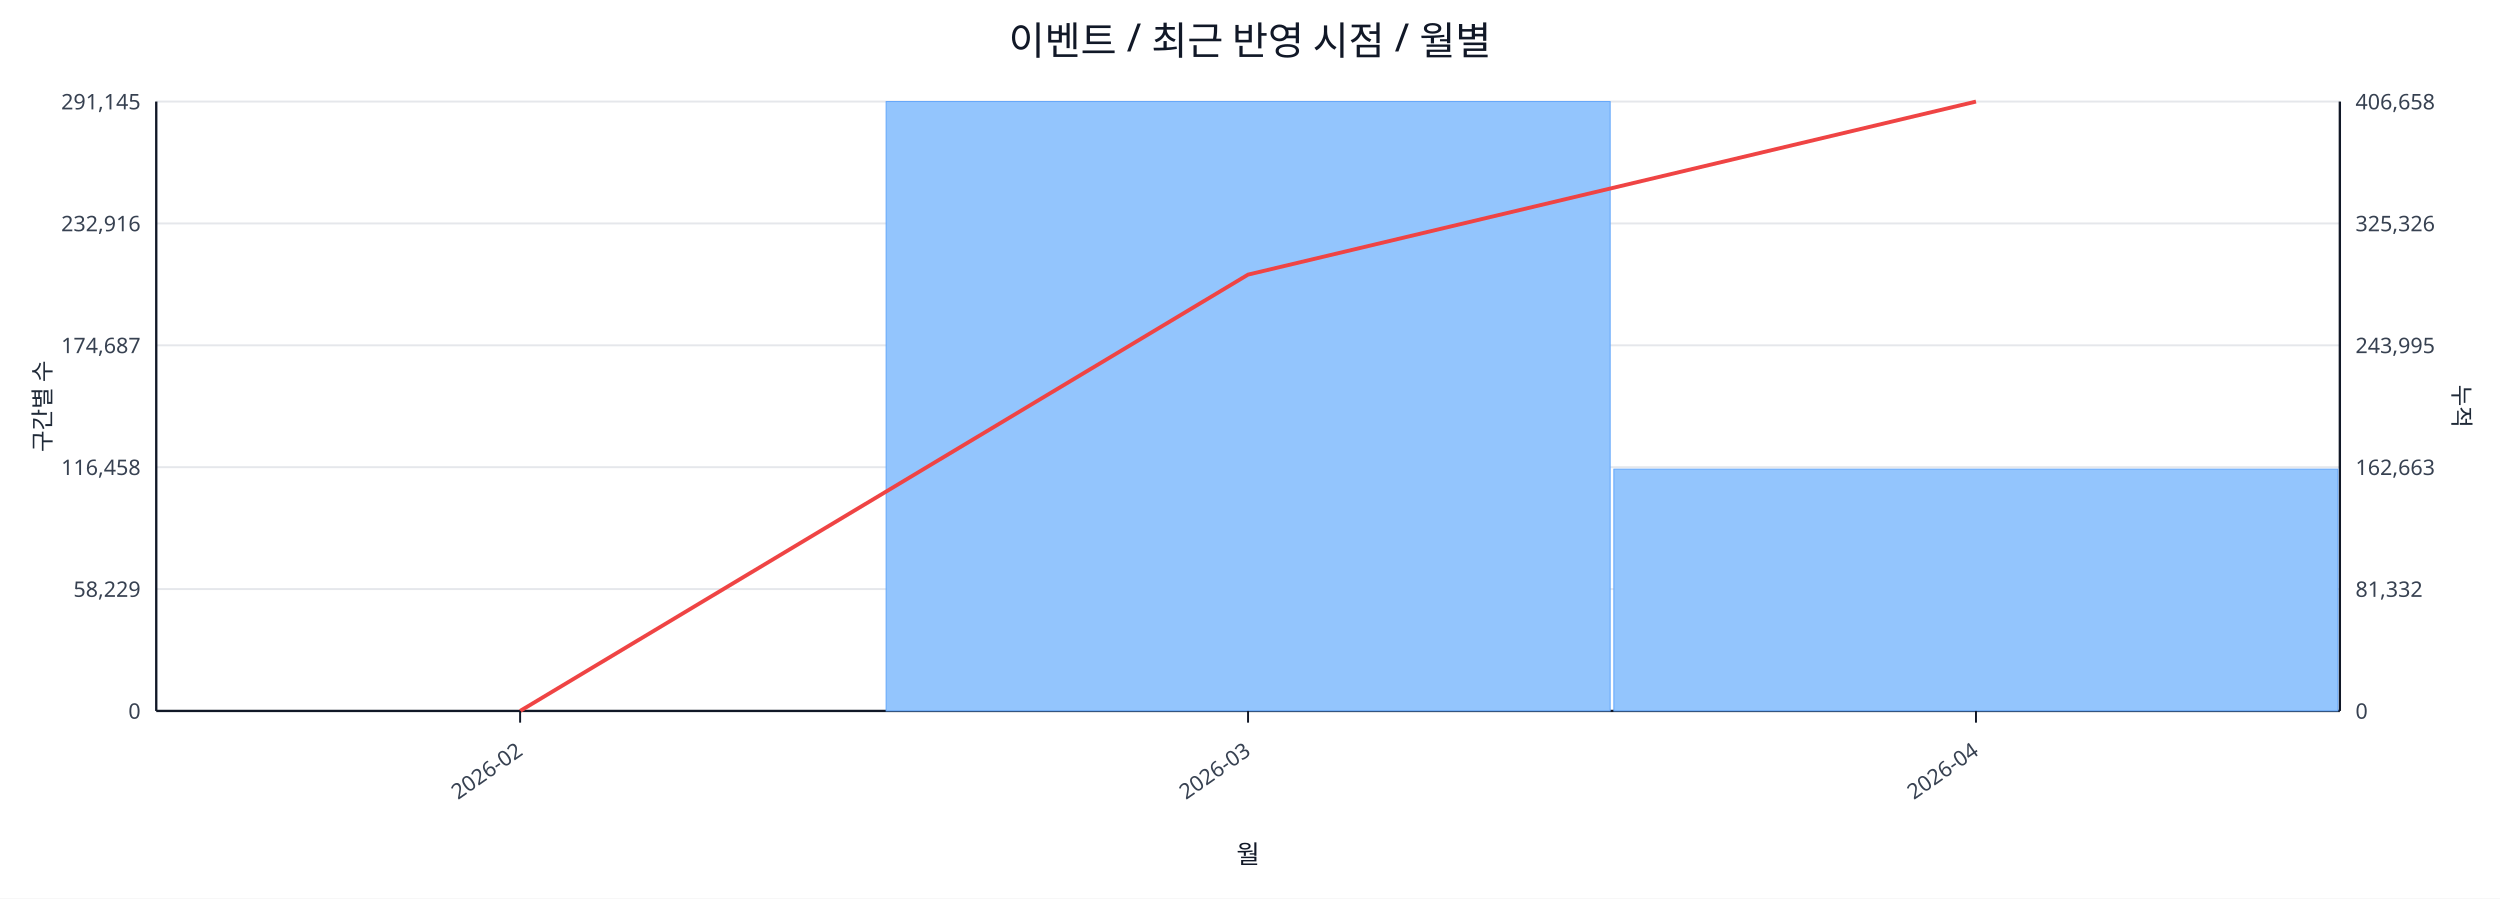
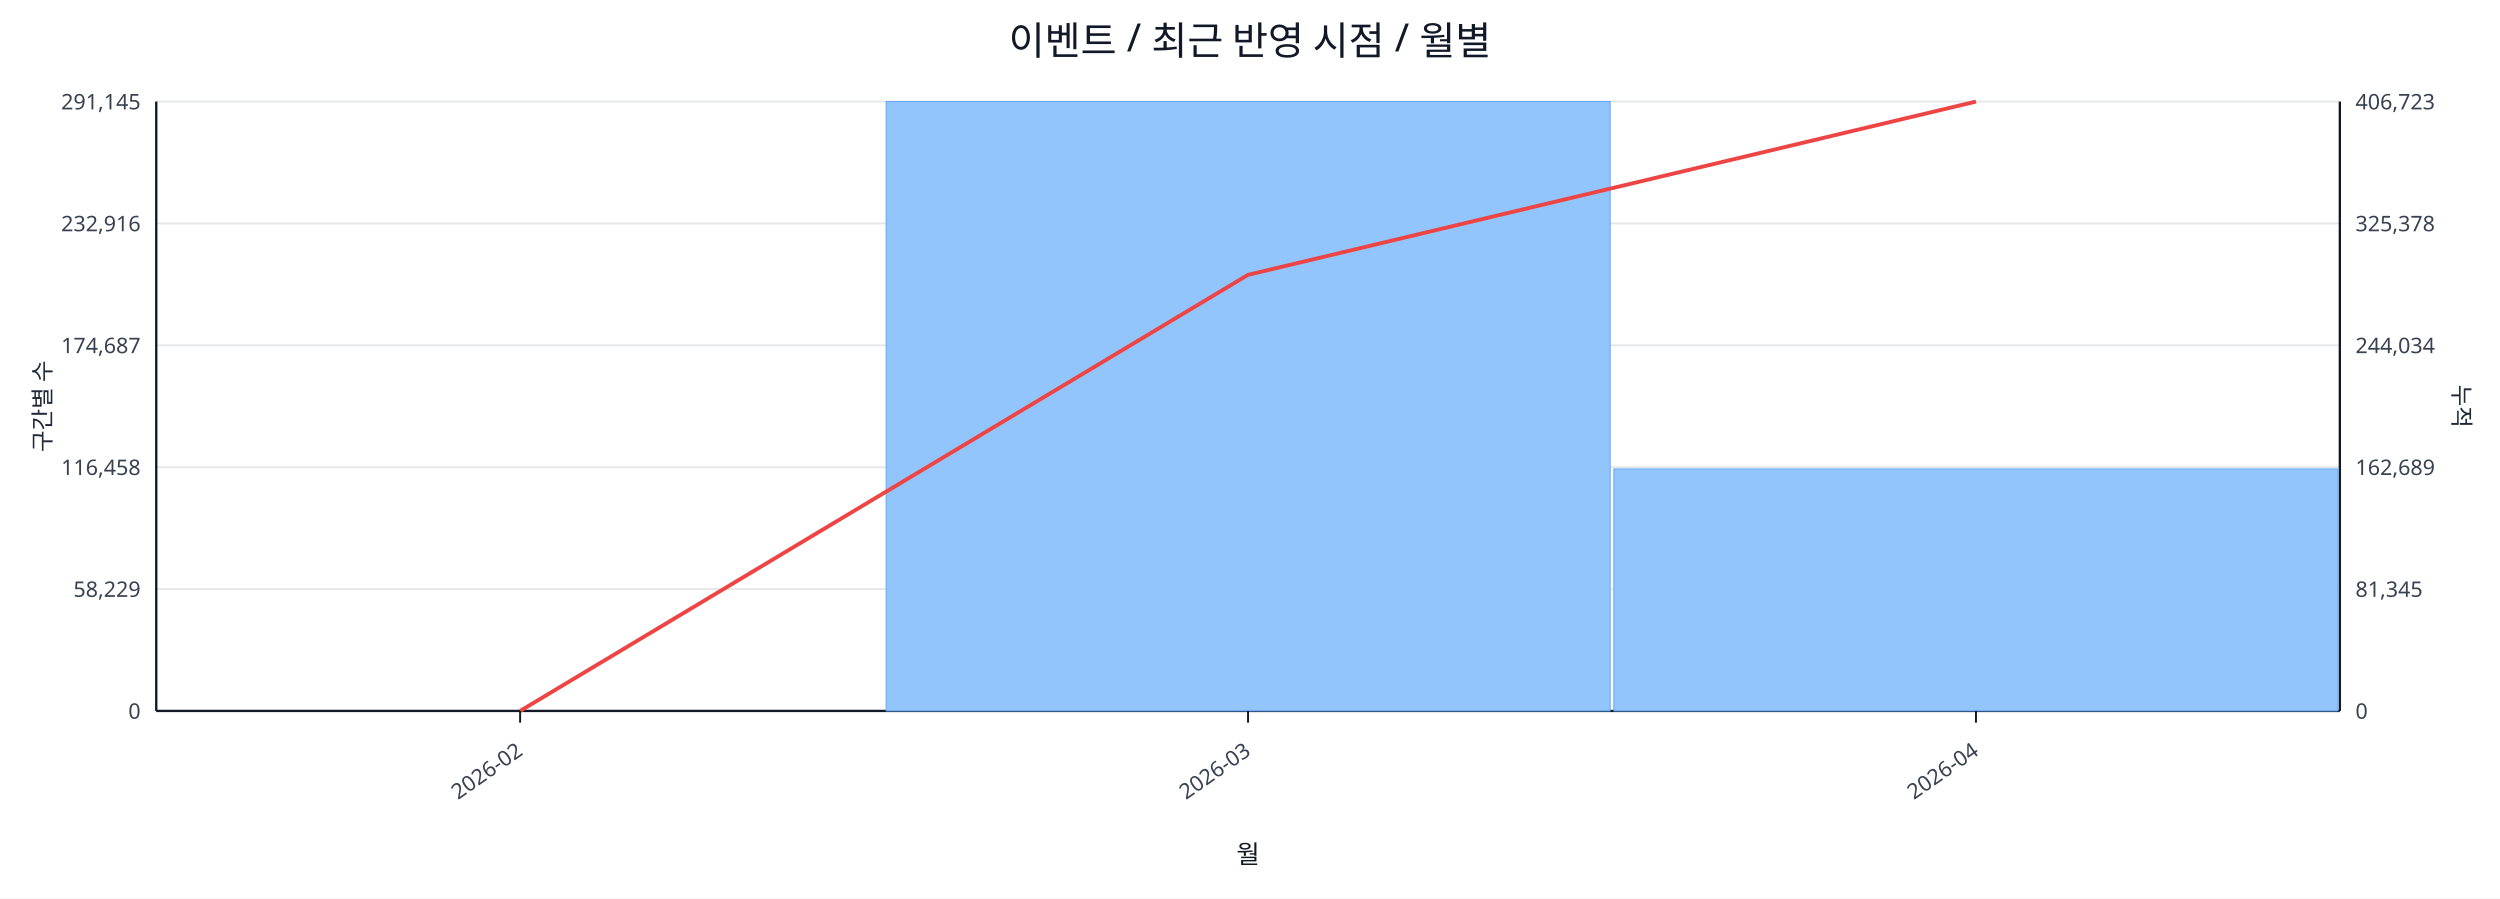
<svg xmlns="http://www.w3.org/2000/svg" width="1280" height="460" viewBox="0 0 1280 460">
  <rect x="0" y="0" width="100%" height="100%" fill="#ffffff" />
  <text x="640.0" y="28" font-size="20" text-anchor="middle" font-family="sans-serif" fill="#111827">이벤트 / 최근 반영 시점 / 월별</text>
  <line x1="80.0" y1="52.0" x2="1198.0" y2="52.0" stroke="#e5e7eb" stroke-width="1" />
  <text x="72.0" y="56.0" font-size="11" text-anchor="end" font-family="sans-serif" fill="#374151">291,145</text>
-   <text x="1206.0" y="56.0" font-size="11" text-anchor="start" font-family="sans-serif" fill="#374151">406,658</text>
+   <text x="1206.0" y="56.0" font-size="11" text-anchor="start" font-family="sans-serif" fill="#374151">406,723</text>
  <line x1="80.0" y1="114.4" x2="1198.0" y2="114.4" stroke="#e5e7eb" stroke-width="1" />
  <text x="72.0" y="118.4" font-size="11" text-anchor="end" font-family="sans-serif" fill="#374151">232,916</text>
-   <text x="1206.0" y="118.4" font-size="11" text-anchor="start" font-family="sans-serif" fill="#374151">325,326</text>
+   <text x="1206.0" y="118.4" font-size="11" text-anchor="start" font-family="sans-serif" fill="#374151">325,378</text>
  <line x1="80.0" y1="176.8" x2="1198.0" y2="176.8" stroke="#e5e7eb" stroke-width="1" />
  <text x="72.0" y="180.8" font-size="11" text-anchor="end" font-family="sans-serif" fill="#374151">174,687</text>
-   <text x="1206.0" y="180.8" font-size="11" text-anchor="start" font-family="sans-serif" fill="#374151">243,995</text>
+   <text x="1206.0" y="180.8" font-size="11" text-anchor="start" font-family="sans-serif" fill="#374151">244,034</text>
  <line x1="80.0" y1="239.2" x2="1198.0" y2="239.2" stroke="#e5e7eb" stroke-width="1" />
  <text x="72.0" y="243.2" font-size="11" text-anchor="end" font-family="sans-serif" fill="#374151">116,458</text>
-   <text x="1206.0" y="243.2" font-size="11" text-anchor="start" font-family="sans-serif" fill="#374151">162,663</text>
+   <text x="1206.0" y="243.2" font-size="11" text-anchor="start" font-family="sans-serif" fill="#374151">162,689</text>
  <line x1="80.0" y1="301.6" x2="1198.0" y2="301.6" stroke="#e5e7eb" stroke-width="1" />
  <text x="72.0" y="305.6" font-size="11" text-anchor="end" font-family="sans-serif" fill="#374151">58,229</text>
-   <text x="1206.0" y="305.6" font-size="11" text-anchor="start" font-family="sans-serif" fill="#374151">81,332</text>
+   <text x="1206.0" y="305.6" font-size="11" text-anchor="start" font-family="sans-serif" fill="#374151">81,345</text>
  <line x1="80.0" y1="364.0" x2="1198.0" y2="364.0" stroke="#e5e7eb" stroke-width="1" />
  <text x="72.0" y="368.0" font-size="11" text-anchor="end" font-family="sans-serif" fill="#374151">0</text>
  <text x="1206.0" y="368.0" font-size="11" text-anchor="start" font-family="sans-serif" fill="#374151">0</text>
  <line x1="80.0" y1="364.0" x2="1198.0" y2="364.0" stroke="#111827" stroke-width="1.2" />
  <line x1="80.0" y1="52.0" x2="80.0" y2="364.0" stroke="#111827" stroke-width="1.2" />
  <line x1="1198.0" y1="52.0" x2="1198.0" y2="364.0" stroke="#111827" stroke-width="1.2" />
  <rect x="81.0" y="364.0" width="370.7" height="0.0" fill="#93c5fd" stroke="#60a5fa" stroke-width="0.5" />
  <rect x="453.7" y="52.0" width="370.7" height="312.0" fill="#93c5fd" stroke="#60a5fa" stroke-width="0.5" />
-   <rect x="826.3" y="240.2" width="370.7" height="123.8" fill="#93c5fd" stroke="#60a5fa" stroke-width="0.5" />
-   <polyline fill="none" stroke="#ef4444" stroke-width="2" points="266.3,364.0 639.0,140.6 1011.7,52.0" />
+   <rect x="826.3" y="240.1" width="370.7" height="123.9" fill="#93c5fd" stroke="#60a5fa" stroke-width="0.5" />
+   <polyline fill="none" stroke="#ef4444" stroke-width="2" points="266.3,364.0 639.0,140.7 1011.7,52.0" />
  <line x1="266.3" y1="364.0" x2="266.3" y2="370.0" stroke="#111827" stroke-width="1" />
  <text x="268.3" y="386.0" font-size="11" text-anchor="end" transform="rotate(-35 268.3 386.0)" font-family="sans-serif" fill="#374151">2026-02</text>
  <line x1="639.0" y1="364.0" x2="639.0" y2="370.0" stroke="#111827" stroke-width="1" />
  <text x="641.0" y="386.0" font-size="11" text-anchor="end" transform="rotate(-35 641.0 386.0)" font-family="sans-serif" fill="#374151">2026-03</text>
  <line x1="1011.7" y1="364.0" x2="1011.7" y2="370.0" stroke="#111827" stroke-width="1" />
  <text x="1013.7" y="386.0" font-size="11" text-anchor="end" transform="rotate(-35 1013.7 386.0)" font-family="sans-serif" fill="#374151">2026-04</text>
  <text x="26" y="208.0" font-size="12" transform="rotate(-90 26 208.0)" text-anchor="middle" font-family="sans-serif" fill="#1f2937">구간별 수</text>
  <text x="1256.0" y="208.0" font-size="12" transform="rotate(90 1256.0 208.0)" text-anchor="middle" font-family="sans-serif" fill="#1f2937">누적</text>
  <text x="639.0" y="442.0" font-size="13" text-anchor="middle" font-family="sans-serif" fill="#111827">월</text>
</svg>
